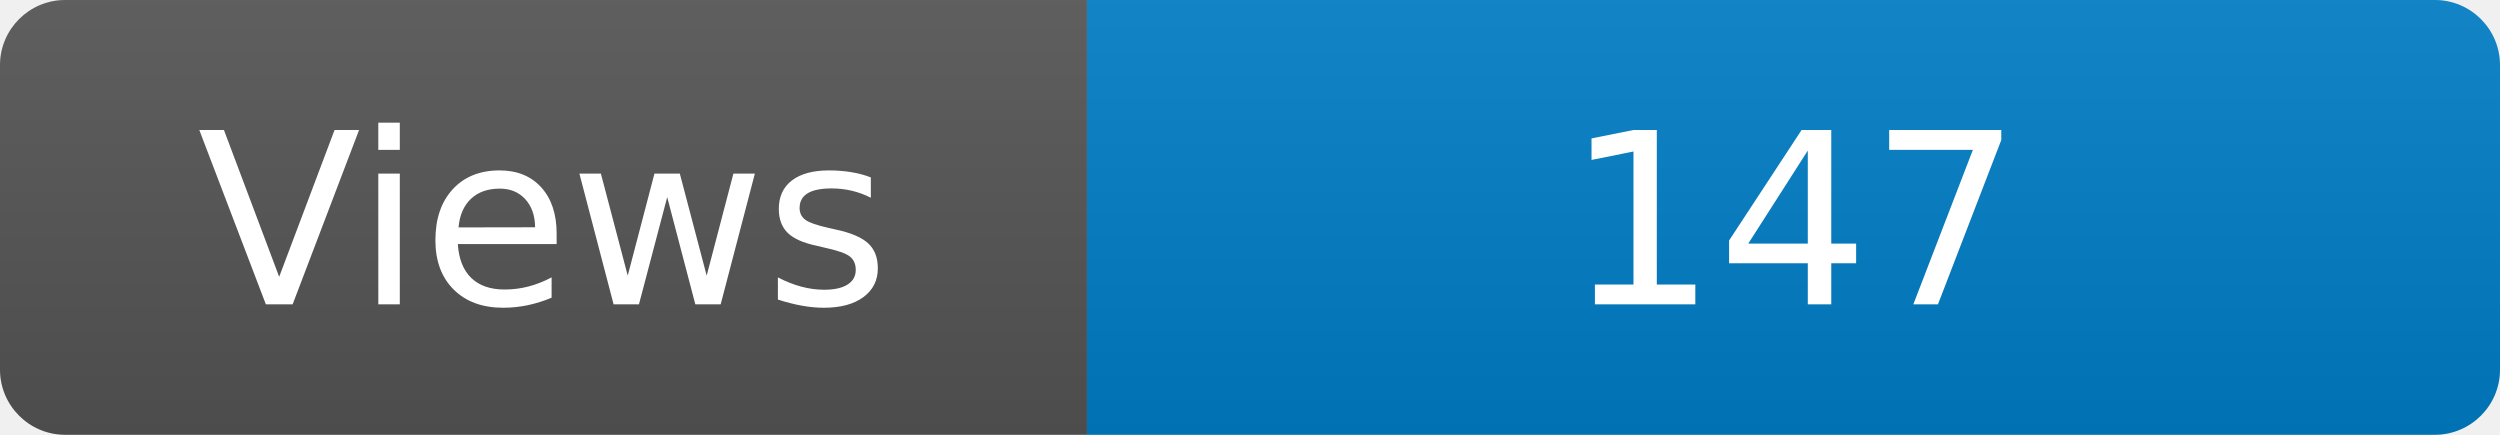
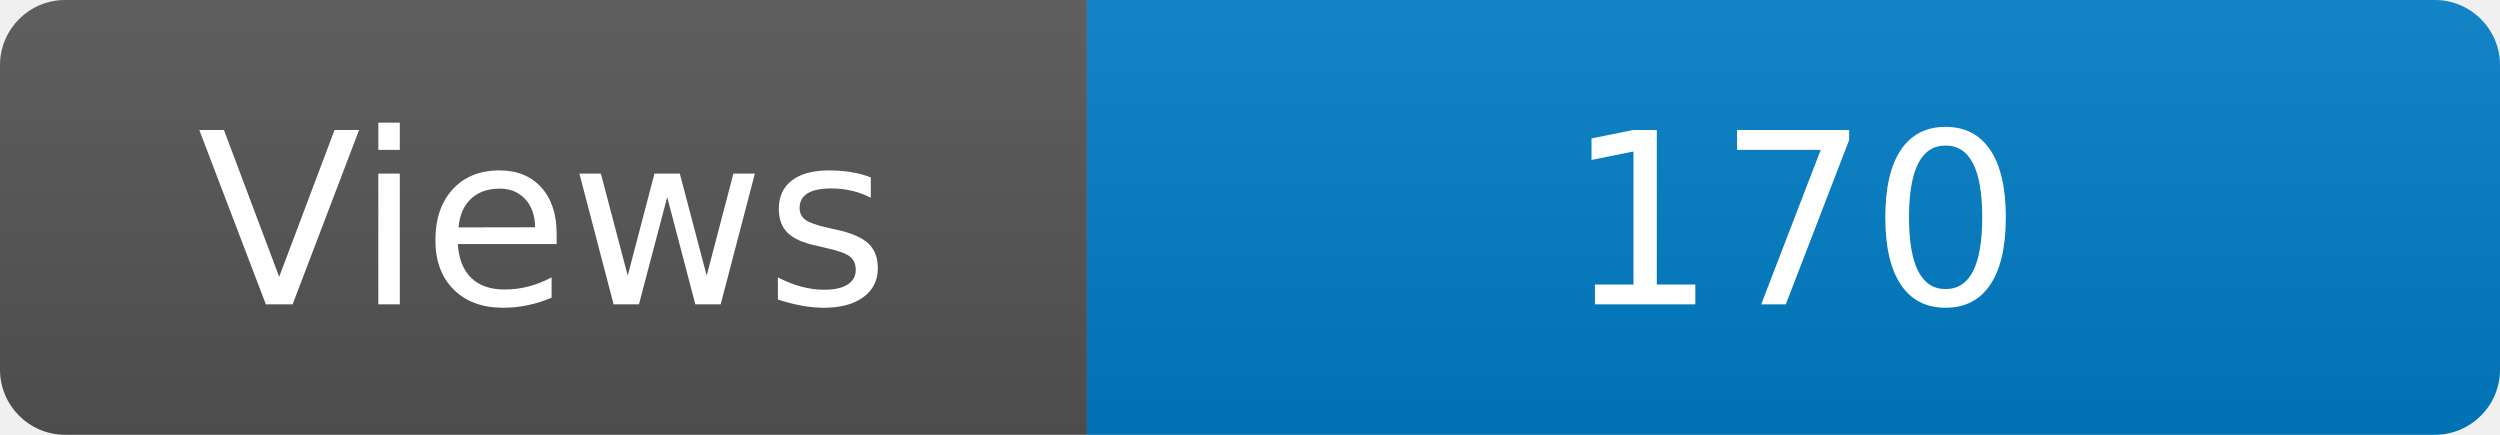
<svg xmlns="http://www.w3.org/2000/svg" width="115" height="20" role="img" aria-label="Maintained?: yes">
  <linearGradient id="s" x2="0" y2="100%">
    <stop offset="0" stop-color="#bbb" stop-opacity=".1" />
    <stop offset="1" stop-opacity=".1" />
  </linearGradient>
  <clipPath id="r">
    <rect width="115" height="20" rx="3" fill="#fff" />
  </clipPath>
  <g clip-path="url(#r)">
    <rect width="50" height="20" fill="#555" />
    <rect x="50" width="160" height="20" fill="#007ec6" />
    <rect width="115" height="20" fill="url(#s)" />
  </g>
  <g fill="#fff" text-anchor="middle" font-family="Verdana,Geneva,DejaVu Sans,sans-serif" font-size="110">
    <text x="250" y="140" transform="scale(.1)" fill="#fff">Views</text>
-     <text x="825" y="140" transform="scale(.1)" fill="#fff">147</text>
+     <text x="825" y="140" transform="scale(.1)" fill="#fff">170</text>
  </g>
</svg>
